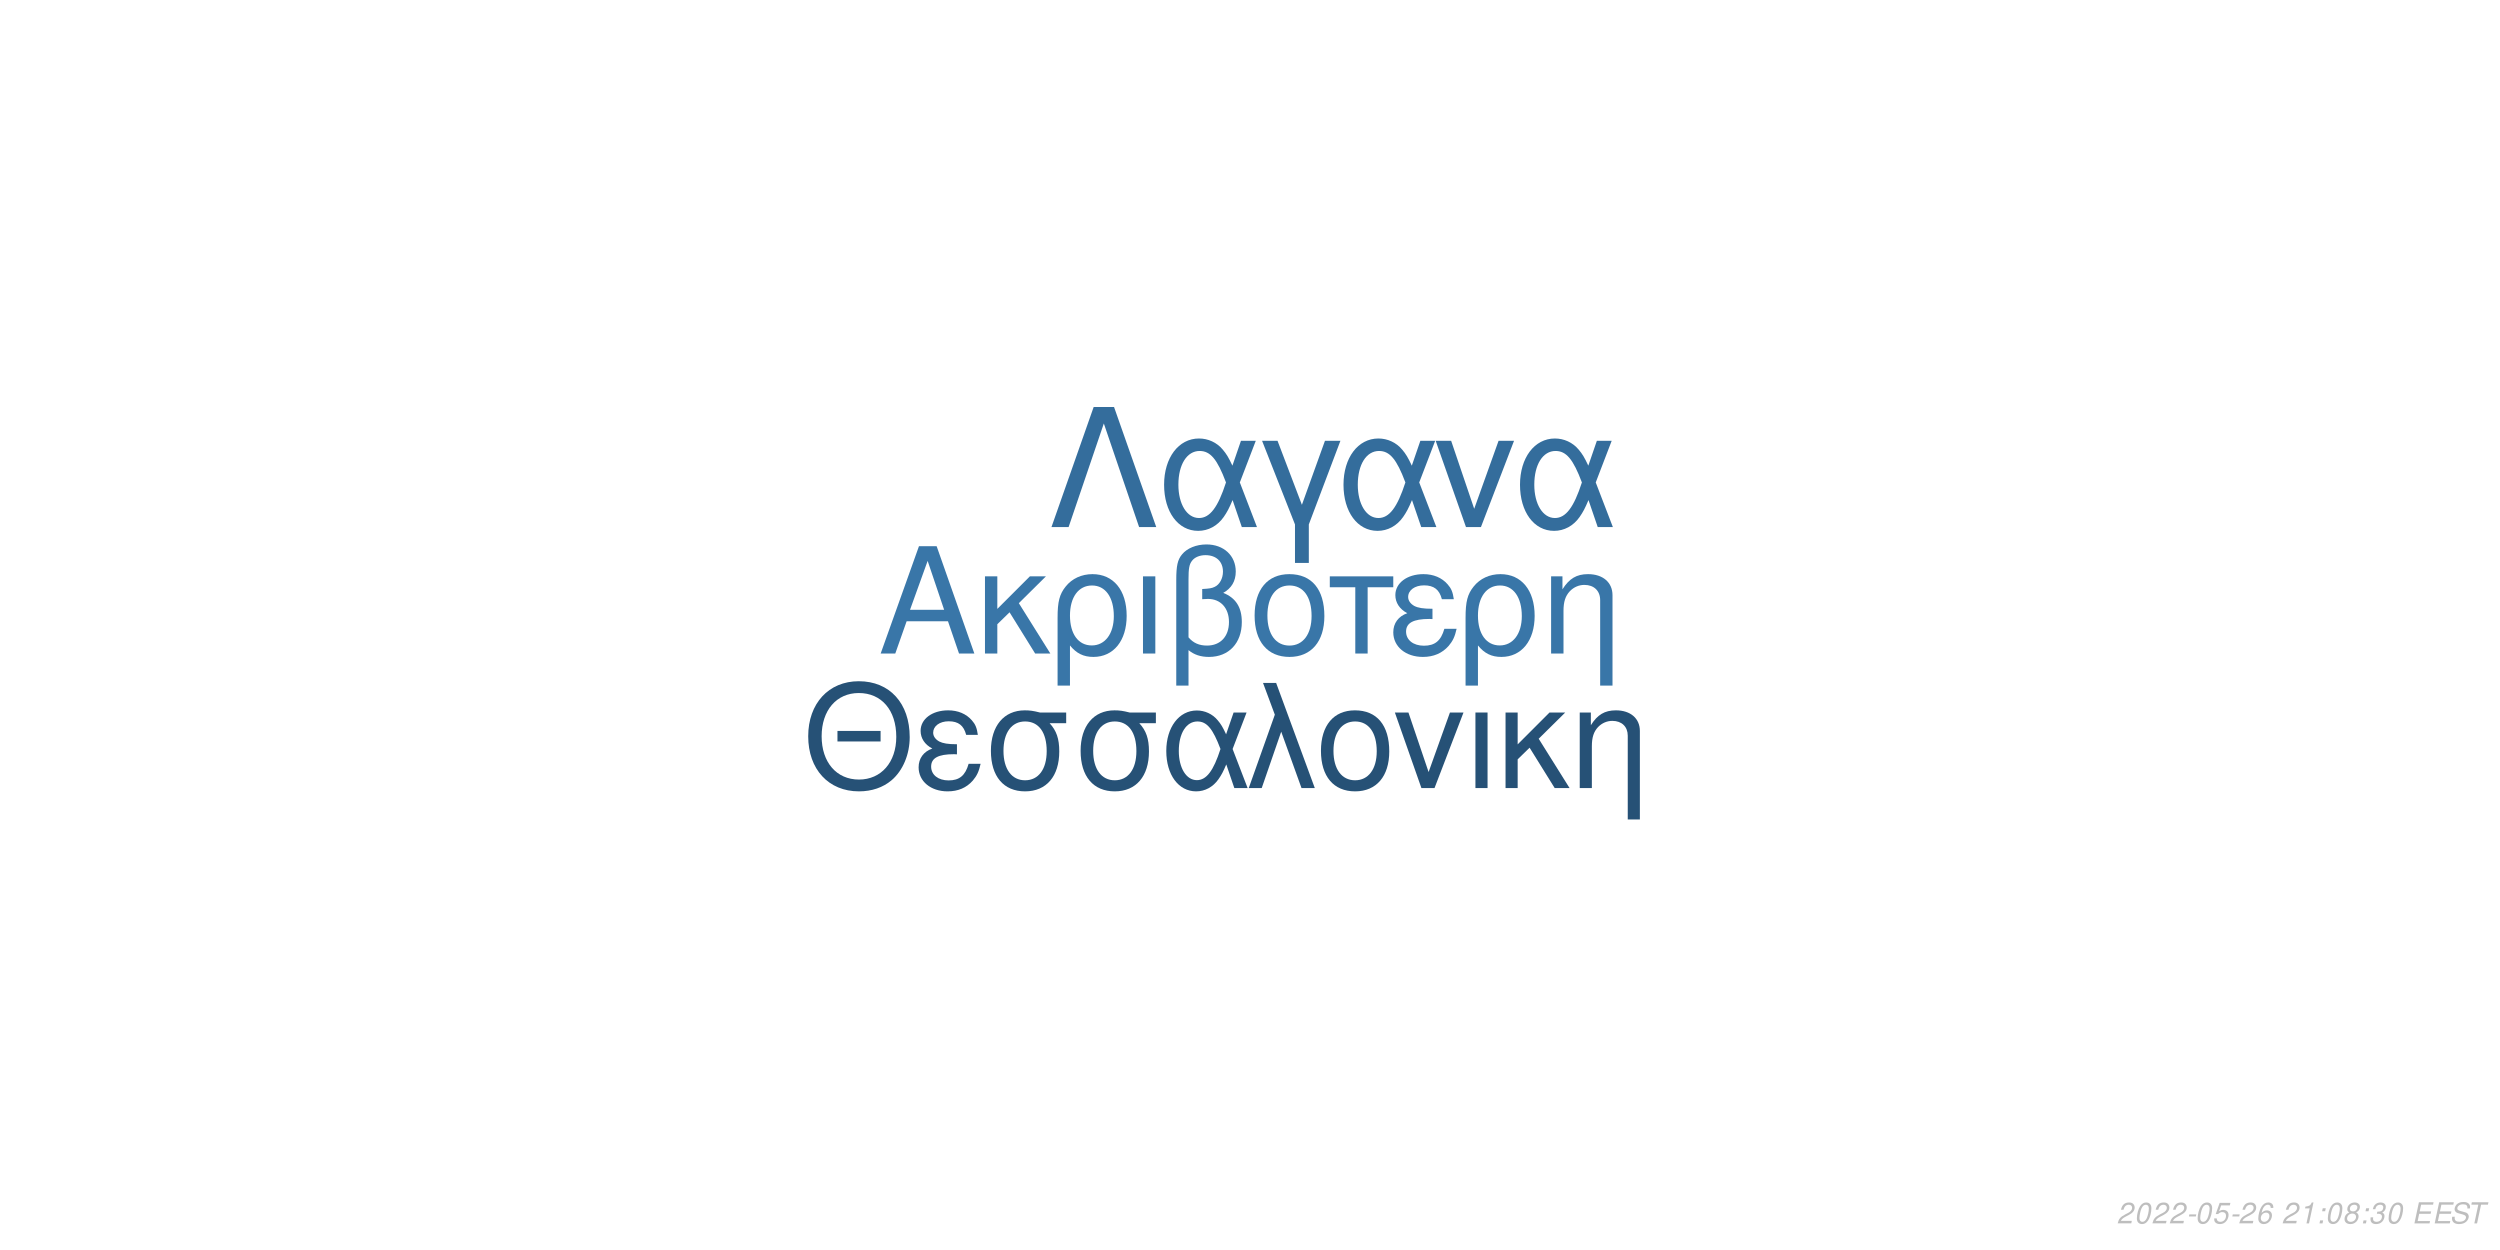
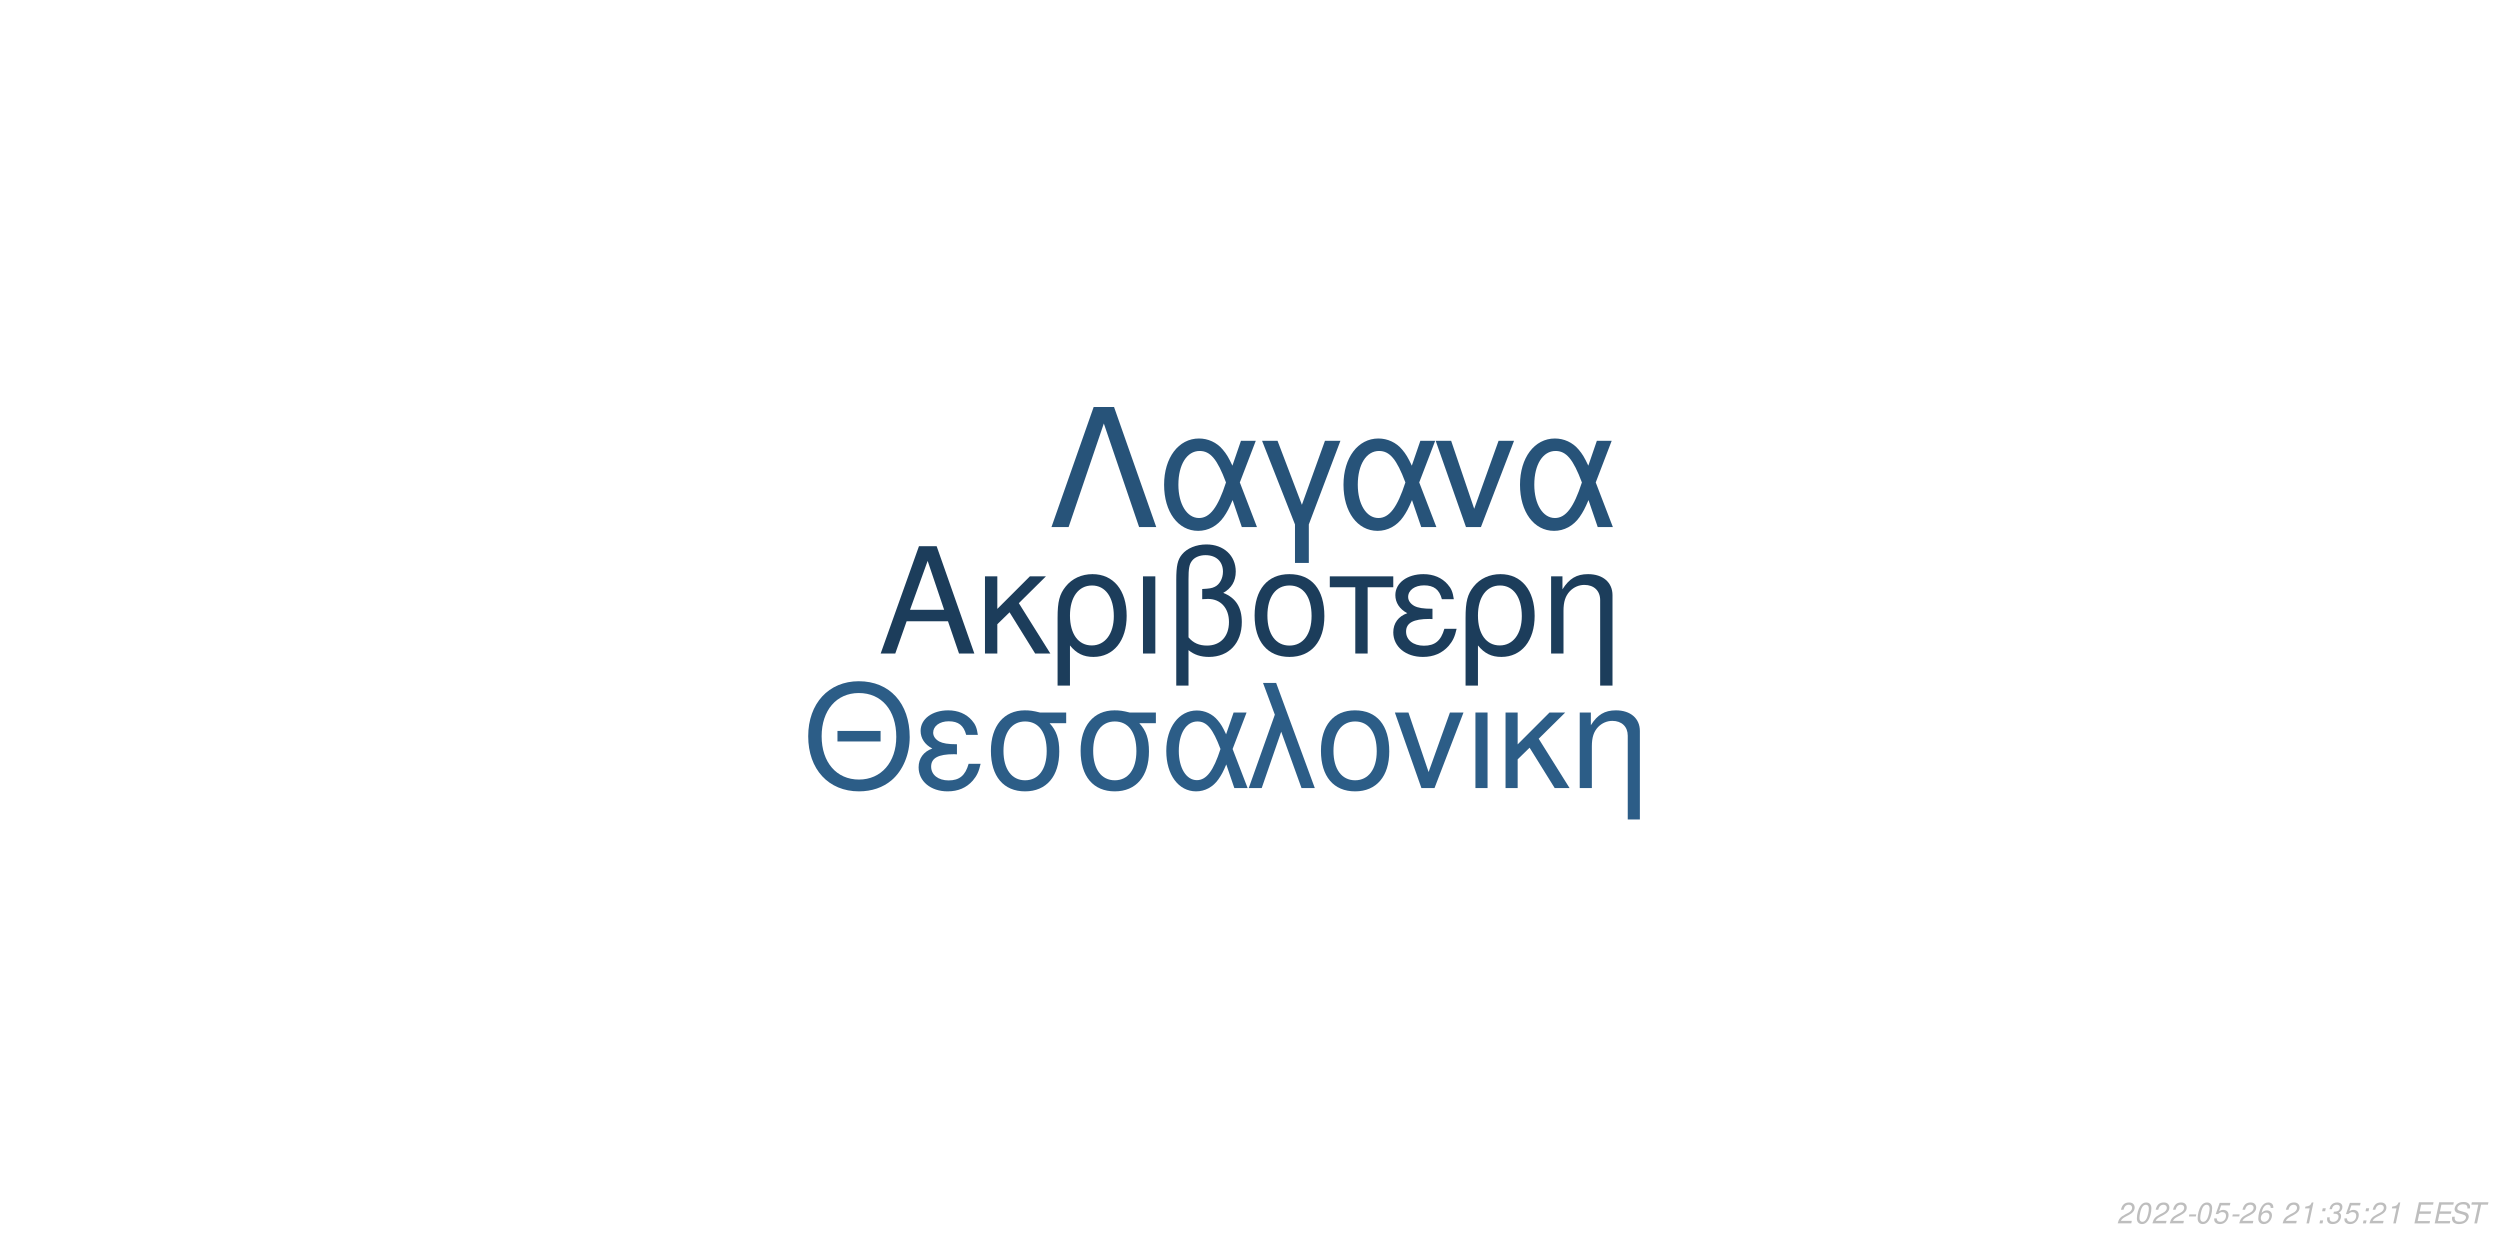
<svg xmlns="http://www.w3.org/2000/svg" xmlns:xlink="http://www.w3.org/1999/xlink" width="864pt" height="432pt" viewBox="0 0 864 432" version="1.1">
  <defs>
    <g>
      <symbol overflow="visible" id="glyph0-0">
        <path style="stroke:none;" d="" />
      </symbol>
      <symbol overflow="visible" id="glyph0-1">
        <path style="stroke:none;" d="M 24.125 -11.141 L 27.938 0 L 33.234 0 L 20.203 -37.094 L 14.094 -37.094 L 0.859 0 L 5.906 0 L 9.828 -11.141 Z M 22.797 -15.109 L 11 -15.109 L 17.094 -32.016 Z M 22.797 -15.109 " />
      </symbol>
      <symbol overflow="visible" id="glyph0-2">
        <path style="stroke:none;" d="M 7.172 -15.422 L 7.172 -26.672 L 2.906 -26.672 L 2.906 0 L 7.172 0 L 7.172 -10.125 L 11.406 -14.25 L 20.25 0 L 25.5 0 L 14.609 -17.406 L 23.969 -26.672 L 18.422 -26.672 Z M 7.172 -15.422 " />
      </symbol>
      <symbol overflow="visible" id="glyph0-3">
        <path style="stroke:none;" d="M 3 11.094 L 7.281 11.094 L 7.281 -2.797 C 9.516 -0.047 11.953 1.172 15.375 1.172 C 22.344 1.172 26.875 -4.422 26.875 -13.031 C 26.875 -21.891 22.297 -27.438 15.062 -27.438 C 11.297 -27.438 7.984 -25.906 5.797 -23.156 C 3.672 -20.516 3 -17.969 3 -12.359 Z M 14.906 -23.516 C 19.547 -23.516 22.438 -19.438 22.438 -12.922 C 22.438 -6.812 19.391 -2.797 14.812 -2.797 C 10.172 -2.797 7.281 -6.766 7.281 -13.125 C 7.281 -19.484 10.234 -23.516 14.906 -23.516 Z M 14.906 -23.516 " />
      </symbol>
      <symbol overflow="visible" id="glyph0-4">
        <path style="stroke:none;" d="M 3.516 0 L 7.781 0 L 7.781 -26.672 L 3.516 -26.672 Z M 3.516 0 " />
      </symbol>
      <symbol overflow="visible" id="glyph0-5">
        <path style="stroke:none;" d="M 4.016 11.094 L 8.25 11.094 L 8.25 -1.172 C 10.172 0.406 12.422 1.172 15.312 1.172 C 22.188 1.172 26.672 -3.609 26.672 -10.891 C 26.672 -15.984 24.578 -19.234 20.25 -20.969 C 23.109 -22.547 24.578 -25.031 24.578 -28.344 C 24.578 -33.844 20.406 -37.703 14.453 -37.703 C 10.938 -37.703 7.734 -36.391 6 -34.25 C 4.484 -32.422 4.016 -30.328 4.016 -25.391 Z M 8.25 -25.656 C 8.25 -29.359 8.5 -30.844 9.469 -32.062 C 10.375 -33.281 12.156 -34 14.094 -34 C 17.812 -34 20.156 -31.812 20.156 -28.297 C 20.156 -25.953 18.984 -23.812 17.297 -23.047 C 16.281 -22.547 15.469 -22.438 12.984 -22.297 L 12.984 -18.781 C 13.734 -18.828 14.344 -18.875 14.969 -18.875 C 19.344 -18.875 22.234 -15.719 22.234 -10.891 C 22.234 -5.906 19.281 -2.75 14.656 -2.75 C 11.953 -2.75 9.922 -3.609 8.25 -5.594 Z M 8.25 -25.656 " />
      </symbol>
      <symbol overflow="visible" id="glyph0-6">
        <path style="stroke:none;" d="M 14.094 -27.438 C 6.562 -27.438 2.094 -22.094 2.094 -13.125 C 2.094 -4.125 6.562 1.172 14.141 1.172 C 21.672 1.172 26.203 -4.172 26.203 -12.922 C 26.203 -22.188 21.828 -27.438 14.094 -27.438 Z M 14.141 -23.516 C 18.938 -23.516 21.781 -19.594 21.781 -12.984 C 21.781 -6.672 18.828 -2.75 14.141 -2.75 C 9.422 -2.75 6.516 -6.672 6.516 -13.125 C 6.516 -19.594 9.422 -23.516 14.141 -23.516 Z M 14.141 -23.516 " />
      </symbol>
      <symbol overflow="visible" id="glyph0-7">
        <path style="stroke:none;" d="M 7.891 0 L 12.156 0 L 12.156 -22.906 L 21.016 -22.906 L 21.016 -26.672 L -0.922 -26.672 L -0.922 -22.906 L 7.891 -22.906 Z M 7.891 0 " />
      </symbol>
      <symbol overflow="visible" id="glyph0-8">
        <path style="stroke:none;" d="M 14.562 -15.469 C 11.344 -15.469 9.562 -15.781 8.297 -16.438 C 6.922 -17.203 6.156 -18.328 6.156 -19.547 C 6.156 -21.891 8.453 -23.562 11.656 -23.562 C 15.062 -23.562 16.953 -22.094 17.812 -18.781 L 21.938 -18.781 C 21.578 -21.266 21.062 -22.5 19.797 -23.922 C 17.812 -26.203 14.906 -27.438 11.453 -27.438 C 5.797 -27.438 1.734 -24.375 1.734 -20.203 C 1.734 -17.609 3.156 -15.375 5.859 -13.938 C 2.797 -12.875 1.016 -10.484 1.016 -7.328 C 1.016 -2.391 5.297 1.172 11.25 1.172 C 14.969 1.172 17.906 -0.109 20.156 -2.641 C 21.578 -4.328 22.297 -5.797 22.906 -8.547 L 18.672 -8.547 C 17.5 -4.422 15.422 -2.703 11.609 -2.703 C 7.938 -2.703 5.438 -4.688 5.438 -7.578 C 5.438 -10.578 7.938 -11.953 13.484 -11.953 C 13.641 -11.953 14.094 -11.953 14.562 -11.906 Z M 14.562 -15.469 " />
      </symbol>
      <symbol overflow="visible" id="glyph0-9">
        <path style="stroke:none;" d="M 3.562 -26.672 L 3.562 0 L 7.844 0 L 7.844 -14.703 C 7.844 -17.906 8.5 -19.891 10.031 -21.531 C 11.406 -22.953 13.188 -23.719 15.062 -23.719 C 18.375 -23.719 20.516 -21.672 20.516 -18.469 L 20.516 11.094 L 24.781 11.094 L 24.781 -20.156 C 24.781 -24.578 21.469 -27.438 16.328 -27.438 C 12.359 -27.438 9.828 -25.906 7.484 -22.188 L 7.484 -26.672 Z M 3.562 -26.672 " />
      </symbol>
      <symbol overflow="visible" id="glyph1-0">
        <path style="stroke:none;" d="" />
      </symbol>
      <symbol overflow="visible" id="glyph1-1">
        <path style="stroke:none;" d="M 26.859 -19.734 L 11.953 -19.734 L 11.953 -16.094 L 26.859 -16.094 Z M 19.328 -36.922 C 8.922 -36.922 1.844 -29.25 1.844 -17.891 C 1.844 -6.484 8.875 1.141 19.391 1.141 C 23.812 1.141 27.703 -0.203 30.641 -2.688 C 34.578 -6.031 36.922 -11.656 36.922 -17.594 C 36.922 -29.297 30 -36.922 19.328 -36.922 Z M 19.328 -32.844 C 27.203 -32.844 32.281 -26.906 32.281 -17.688 C 32.281 -8.922 27.062 -2.938 19.391 -2.938 C 11.609 -2.938 6.484 -8.922 6.484 -17.891 C 6.484 -26.859 11.609 -32.844 19.328 -32.844 Z M 19.328 -32.844 " />
      </symbol>
      <symbol overflow="visible" id="glyph1-2">
        <path style="stroke:none;" d="M 14.25 -15.141 C 11.109 -15.141 9.375 -15.453 8.125 -16.094 C 6.781 -16.844 6.031 -17.938 6.031 -19.141 C 6.031 -21.422 8.266 -23.078 11.406 -23.078 C 14.75 -23.078 16.594 -21.625 17.438 -18.391 L 21.469 -18.391 C 21.125 -20.828 20.625 -22.031 19.391 -23.422 C 17.438 -25.656 14.594 -26.859 11.219 -26.859 C 5.688 -26.859 1.688 -23.875 1.688 -19.781 C 1.688 -17.234 3.094 -15.047 5.734 -13.656 C 2.734 -12.609 1 -10.266 1 -7.172 C 1 -2.344 5.188 1.141 11.016 1.141 C 14.656 1.141 17.547 -0.094 19.734 -2.594 C 21.125 -4.234 21.828 -5.688 22.422 -8.375 L 18.281 -8.375 C 17.141 -4.328 15.094 -2.641 11.359 -2.641 C 7.766 -2.641 5.328 -4.578 5.328 -7.422 C 5.328 -10.359 7.766 -11.703 13.203 -11.703 C 13.359 -11.703 13.797 -11.703 14.25 -11.656 Z M 14.25 -15.141 " />
      </symbol>
      <symbol overflow="visible" id="glyph1-3">
        <path style="stroke:none;" d="M 29 -26.109 L 19.938 -26.109 C 17.594 -26.703 16.438 -26.859 14.703 -26.859 C 7.469 -26.859 2.984 -21.469 2.984 -12.859 C 2.984 -4.031 7.375 1.141 14.797 1.141 C 22.172 1.141 26.609 -4.078 26.609 -12.656 C 26.609 -17.047 25.656 -19.828 23.266 -22.422 L 29 -22.422 Z M 14.797 -23.016 C 19.531 -23.016 22.266 -19.234 22.266 -12.75 C 22.266 -6.531 19.438 -2.688 14.797 -2.688 C 10.172 -2.688 7.328 -6.531 7.328 -12.859 C 7.328 -19.188 10.172 -23.016 14.797 -23.016 Z M 14.797 -23.016 " />
      </symbol>
      <symbol overflow="visible" id="glyph1-4">
        <path style="stroke:none;" d="M 29.344 -26.109 L 24.859 -26.109 L 22.266 -18.578 C 21.125 -21.031 20.484 -22.125 19.328 -23.469 C 17.547 -25.609 14.906 -26.812 12.156 -26.812 C 5.984 -26.812 1.594 -20.984 1.594 -12.812 C 1.594 -4.578 5.828 1.141 11.906 1.141 C 14.953 1.141 17.734 -0.344 19.625 -3.047 C 20.672 -4.531 21.281 -5.688 22.328 -8.172 L 25.109 0 L 29.703 0 L 24.516 -13.5 Z M 20.328 -13.5 C 17.891 -5.922 15.453 -2.734 12.156 -2.734 C 8.516 -2.734 5.922 -6.922 5.922 -12.812 C 5.922 -18.938 8.516 -23.016 12.359 -23.016 C 15.594 -23.016 17.688 -20.531 20.328 -13.5 Z M 20.328 -13.5 " />
      </symbol>
      <symbol overflow="visible" id="glyph1-5">
        <path style="stroke:none;" d="M 1.094 0 L 5.578 0 L 12.312 -19.484 L 19.328 0 L 23.922 0 L 10.562 -36.328 L 6.031 -36.328 L 10.109 -25.359 Z M 1.094 0 " />
      </symbol>
      <symbol overflow="visible" id="glyph1-6">
        <path style="stroke:none;" d="M 13.797 -26.859 C 6.422 -26.859 2.047 -21.625 2.047 -12.859 C 2.047 -4.031 6.422 1.141 13.859 1.141 C 21.234 1.141 25.656 -4.078 25.656 -12.656 C 25.656 -21.719 21.375 -26.859 13.797 -26.859 Z M 13.859 -23.016 C 18.531 -23.016 21.328 -19.188 21.328 -12.703 C 21.328 -6.531 18.438 -2.688 13.859 -2.688 C 9.219 -2.688 6.375 -6.531 6.375 -12.859 C 6.375 -19.188 9.219 -23.016 13.859 -23.016 Z M 13.859 -23.016 " />
      </symbol>
      <symbol overflow="visible" id="glyph1-7">
        <path style="stroke:none;" d="M 14.297 0 L 24.312 -26.109 L 19.625 -26.109 L 12.25 -5.531 L 5.281 -26.109 L 0.594 -26.109 L 9.766 0 Z M 14.297 0 " />
      </symbol>
      <symbol overflow="visible" id="glyph1-8">
        <path style="stroke:none;" d="M 3.438 0 L 7.625 0 L 7.625 -26.109 L 3.438 -26.109 Z M 3.438 0 " />
      </symbol>
      <symbol overflow="visible" id="glyph1-9">
        <path style="stroke:none;" d="M 7.031 -15.094 L 7.031 -26.109 L 2.844 -26.109 L 2.844 0 L 7.031 0 L 7.031 -9.922 L 11.156 -13.953 L 19.828 0 L 24.969 0 L 14.297 -17.047 L 23.469 -26.109 L 18.031 -26.109 Z M 7.031 -15.094 " />
      </symbol>
      <symbol overflow="visible" id="glyph1-10">
        <path style="stroke:none;" d="M 3.484 -26.109 L 3.484 0 L 7.672 0 L 7.672 -14.406 C 7.672 -17.547 8.328 -19.484 9.812 -21.078 C 11.156 -22.469 12.906 -23.219 14.75 -23.219 C 17.984 -23.219 20.078 -21.234 20.078 -18.094 L 20.078 10.859 L 24.266 10.859 L 24.266 -19.734 C 24.266 -24.062 21.031 -26.859 16 -26.859 C 12.109 -26.859 9.609 -25.359 7.328 -21.719 L 7.328 -26.109 Z M 3.484 -26.109 " />
      </symbol>
      <symbol overflow="visible" id="glyph2-0">
        <path style="stroke:none;" d="" />
      </symbol>
      <symbol overflow="visible" id="glyph2-1">
        <path style="stroke:none;" d="M 22.531 -41.484 L 15.484 -41.484 L 0.906 0 L 6.828 0 L 19 -35.797 L 31.188 0 L 37.109 0 Z M 22.531 -41.484 " />
      </symbol>
      <symbol overflow="visible" id="glyph2-2">
        <path style="stroke:none;" d="M 33.516 -29.812 L 28.391 -29.812 L 25.438 -21.219 C 24.125 -24.016 23.391 -25.266 22.078 -26.797 C 20.031 -29.25 17.016 -30.609 13.891 -30.609 C 6.828 -30.609 1.828 -23.953 1.828 -14.625 C 1.828 -5.234 6.656 1.312 13.594 1.312 C 17.078 1.312 20.266 -0.391 22.422 -3.469 C 23.609 -5.172 24.297 -6.484 25.5 -9.328 L 28.688 0 L 33.922 0 L 28 -15.422 Z M 23.219 -15.422 C 20.422 -6.766 17.641 -3.125 13.891 -3.125 C 9.734 -3.125 6.766 -7.906 6.766 -14.625 C 6.766 -21.625 9.734 -26.297 14.109 -26.297 C 17.812 -26.297 20.203 -23.453 23.219 -15.422 Z M 23.219 -15.422 " />
      </symbol>
      <symbol overflow="visible" id="glyph2-3">
        <path style="stroke:none;" d="M 12.062 12.406 L 16.844 12.406 L 16.844 -0.906 L 27.766 -29.812 L 22.422 -29.812 L 14.453 -7.688 L 6.031 -29.812 L 0.688 -29.812 L 12.062 -0.906 Z M 12.062 12.406 " />
      </symbol>
      <symbol overflow="visible" id="glyph2-4">
        <path style="stroke:none;" d="M 16.328 0 L 27.766 -29.812 L 22.422 -29.812 L 14 -6.312 L 6.031 -29.812 L 0.688 -29.812 L 11.156 0 Z M 16.328 0 " />
      </symbol>
      <symbol overflow="visible" id="glyph3-0">
        <path style="stroke:none;" d="" />
      </symbol>
      <symbol overflow="visible" id="glyph3-1">
        <path style="stroke:none;" d="M 5.234 -0.875 L 1.469 -0.875 C 1.641 -1.375 2.203 -1.891 3.109 -2.344 L 4.234 -2.938 C 5.562 -3.625 6.219 -4.469 6.219 -5.484 C 6.219 -5.938 6.062 -6.359 5.797 -6.656 C 5.469 -7.047 4.984 -7.234 4.312 -7.234 C 2.766 -7.234 1.891 -6.453 1.484 -4.734 L 2.375 -4.734 C 2.484 -5.188 2.609 -5.484 2.797 -5.75 C 3.094 -6.203 3.609 -6.453 4.188 -6.453 C 4.891 -6.453 5.344 -6.031 5.344 -5.375 C 5.344 -4.703 4.859 -4.094 4.016 -3.656 L 2.984 -3.125 C 1.234 -2.188 0.797 -1.656 0.344 -0.016 L 5.047 -0.016 Z M 5.234 -0.875 " />
      </symbol>
      <symbol overflow="visible" id="glyph3-2">
        <path style="stroke:none;" d="M 4.203 -7.234 C 3.375 -7.234 2.688 -6.812 2.125 -5.984 C 1.484 -5.047 0.984 -3.188 0.984 -1.734 C 0.984 -1.109 1.172 -0.562 1.484 -0.266 C 1.797 0.047 2.281 0.234 2.766 0.234 C 3.625 0.234 4.281 -0.156 4.859 -1.016 C 5.516 -1.953 6 -3.797 6 -5.266 C 6 -6.5 5.328 -7.234 4.203 -7.234 Z M 4.094 -6.453 C 4.734 -6.453 5.125 -5.984 5.125 -5.156 C 5.125 -4.203 4.781 -2.625 4.406 -1.812 C 3.984 -0.938 3.516 -0.547 2.875 -0.547 C 2.25 -0.547 1.875 -1.031 1.875 -1.828 C 1.875 -2.797 2.203 -4.344 2.594 -5.203 C 2.984 -6.047 3.453 -6.453 4.094 -6.453 Z M 4.094 -6.453 " />
      </symbol>
      <symbol overflow="visible" id="glyph3-3">
        <path style="stroke:none;" d="M 3.516 -3.125 L 1.125 -3.125 L 0.969 -2.406 L 3.359 -2.406 Z M 3.516 -3.125 " />
      </symbol>
      <symbol overflow="visible" id="glyph3-4">
        <path style="stroke:none;" d="M 6.297 -7.094 L 2.594 -7.094 L 1.234 -3.234 L 2.047 -3.234 C 2.656 -3.766 2.938 -3.906 3.531 -3.906 C 4.328 -3.906 4.797 -3.453 4.797 -2.688 C 4.797 -1.438 3.969 -0.547 2.828 -0.547 C 2.031 -0.547 1.609 -0.938 1.578 -1.734 L 0.703 -1.734 L 0.703 -1.516 C 0.703 -0.938 0.844 -0.547 1.188 -0.266 C 1.562 0.062 2.078 0.234 2.703 0.234 C 3.656 0.234 4.391 -0.156 4.984 -0.922 C 5.422 -1.5 5.672 -2.234 5.672 -2.953 C 5.672 -4 4.938 -4.672 3.812 -4.672 C 3.328 -4.672 2.906 -4.547 2.406 -4.234 L 3.109 -6.219 L 6.109 -6.219 Z M 6.297 -7.094 " />
      </symbol>
      <symbol overflow="visible" id="glyph3-5">
        <path style="stroke:none;" d="M 6.125 -5.344 L 6.141 -5.625 C 6.141 -6.609 5.453 -7.234 4.391 -7.234 C 3.438 -7.234 2.641 -6.719 2.016 -5.703 C 1.422 -4.781 0.938 -2.953 0.938 -1.688 C 0.938 -0.516 1.688 0.234 2.859 0.234 C 3.703 0.234 4.438 -0.156 5 -0.875 C 5.406 -1.422 5.672 -2.156 5.672 -2.766 C 5.672 -3.812 4.969 -4.5 3.906 -4.5 C 3.234 -4.5 2.672 -4.234 2.094 -3.625 C 2.406 -5.375 3.234 -6.453 4.25 -6.453 C 4.703 -6.453 5.062 -6.234 5.172 -5.844 C 5.203 -5.719 5.234 -5.578 5.25 -5.344 Z M 3.656 -3.734 C 4.344 -3.734 4.797 -3.281 4.797 -2.625 C 4.797 -1.469 3.984 -0.547 2.984 -0.547 C 2.297 -0.547 1.812 -1.047 1.812 -1.766 C 1.812 -2.859 2.625 -3.734 3.656 -3.734 Z M 3.656 -3.734 " />
      </symbol>
      <symbol overflow="visible" id="glyph3-6">
        <path style="stroke:none;" d="" />
      </symbol>
      <symbol overflow="visible" id="glyph3-7">
        <path style="stroke:none;" d="M 3.703 -5.188 L 2.594 0 L 3.469 0 L 5.016 -7.234 L 4.438 -7.234 C 3.906 -6.156 3.688 -6.016 2.234 -5.812 L 2.109 -5.188 Z M 3.703 -5.188 " />
      </symbol>
      <symbol overflow="visible" id="glyph3-8">
        <path style="stroke:none;" d="M 2.359 -1.031 L 1.312 -1.031 L 1.094 0 L 2.141 0 Z M 3.266 -5.234 L 2.219 -5.234 L 2 -4.203 L 3.047 -4.203 Z M 3.266 -5.234 " />
      </symbol>
      <symbol overflow="visible" id="glyph3-9">
-         <path style="stroke:none;" d="M 4.766 -3.797 C 5.078 -3.969 5.234 -4.078 5.438 -4.234 C 5.812 -4.594 6.062 -5.172 6.062 -5.734 C 6.062 -6.625 5.344 -7.234 4.266 -7.234 C 2.812 -7.234 1.703 -6.219 1.703 -4.875 C 1.703 -4.406 1.875 -4.125 2.359 -3.812 C 1.297 -3.312 0.75 -2.516 0.75 -1.469 C 0.75 -0.438 1.547 0.234 2.812 0.234 C 3.656 0.234 4.359 -0.094 4.938 -0.734 C 5.359 -1.234 5.609 -1.859 5.609 -2.438 C 5.609 -3.047 5.312 -3.516 4.766 -3.797 Z M 4.109 -6.453 C 4.797 -6.453 5.188 -6.125 5.188 -5.578 C 5.188 -5.266 5.062 -4.922 4.859 -4.672 C 4.562 -4.312 4.188 -4.156 3.656 -4.156 C 2.984 -4.156 2.594 -4.453 2.594 -4.984 C 2.594 -5.859 3.203 -6.453 4.109 -6.453 Z M 3.453 -3.406 C 4.234 -3.406 4.734 -2.984 4.734 -2.312 C 4.734 -1.312 3.922 -0.547 2.875 -0.547 C 2.125 -0.547 1.625 -0.969 1.625 -1.625 C 1.625 -2.609 2.438 -3.406 3.453 -3.406 Z M 3.453 -3.406 " />
+         <path style="stroke:none;" d="M 2.922 -3.312 C 3.125 -3.344 3.234 -3.344 3.375 -3.344 C 4.203 -3.344 4.688 -3 4.688 -2.406 C 4.688 -1.312 3.906 -0.547 2.781 -0.547 C 2.047 -0.547 1.594 -0.938 1.594 -1.562 C 1.594 -1.719 1.609 -1.844 1.656 -2.094 L 0.766 -2.094 C 0.734 -1.797 0.719 -1.641 0.719 -1.469 C 0.719 -0.375 1.406 0.234 2.641 0.234 C 3.547 0.234 4.297 -0.078 4.812 -0.656 C 5.266 -1.156 5.562 -1.875 5.562 -2.547 C 5.562 -3.125 5.344 -3.453 4.797 -3.734 C 5.641 -4.234 6.016 -4.844 6.016 -5.734 C 6.016 -6.656 5.312 -7.234 4.203 -7.234 C 3.375 -7.234 2.672 -6.938 2.188 -6.375 C 1.891 -6.031 1.703 -5.641 1.516 -4.906 L 2.391 -4.906 C 2.5 -5.359 2.594 -5.594 2.734 -5.812 C 3.047 -6.234 3.516 -6.453 4.078 -6.453 C 4.734 -6.453 5.141 -6.125 5.141 -5.578 C 5.141 -5.188 5.016 -4.797 4.797 -4.547 C 4.516 -4.234 4 -4.062 3.266 -4.062 L 3.078 -4.062 Z M 2.922 -3.312 " />
      </symbol>
      <symbol overflow="visible" id="glyph3-10">
-         <path style="stroke:none;" d="M 2.922 -3.312 C 3.125 -3.344 3.234 -3.344 3.375 -3.344 C 4.203 -3.344 4.688 -3 4.688 -2.406 C 4.688 -1.312 3.906 -0.547 2.781 -0.547 C 2.047 -0.547 1.594 -0.938 1.594 -1.562 C 1.594 -1.719 1.609 -1.844 1.656 -2.094 L 0.766 -2.094 C 0.734 -1.797 0.719 -1.641 0.719 -1.469 C 0.719 -0.375 1.406 0.234 2.641 0.234 C 3.547 0.234 4.297 -0.078 4.812 -0.656 C 5.266 -1.156 5.562 -1.875 5.562 -2.547 C 5.562 -3.125 5.344 -3.453 4.797 -3.734 C 5.641 -4.234 6.016 -4.844 6.016 -5.734 C 6.016 -6.656 5.312 -7.234 4.203 -7.234 C 3.375 -7.234 2.672 -6.938 2.188 -6.375 C 1.891 -6.031 1.703 -5.641 1.516 -4.906 L 2.391 -4.906 C 2.5 -5.359 2.594 -5.594 2.734 -5.812 C 3.047 -6.234 3.516 -6.453 4.078 -6.453 C 4.734 -6.453 5.141 -6.125 5.141 -5.578 C 5.141 -5.188 5.016 -4.797 4.797 -4.547 C 4.516 -4.234 4 -4.062 3.266 -4.062 L 3.078 -4.062 Z M 2.922 -3.312 " />
+         <path style="stroke:none;" d="M 2.547 -3.312 L 6.5 -3.312 L 6.688 -4.141 L 2.719 -4.141 L 3.219 -6.469 L 7.344 -6.469 L 7.516 -7.297 L 2.453 -7.297 L 0.906 0 L 6.125 0 L 6.297 -0.812 L 2.016 -0.812 Z M 2.547 -3.312 " />
      </symbol>
      <symbol overflow="visible" id="glyph3-11">
-         <path style="stroke:none;" d="M 2.547 -3.312 L 6.5 -3.312 L 6.688 -4.141 L 2.719 -4.141 L 3.219 -6.469 L 7.344 -6.469 L 7.516 -7.297 L 2.453 -7.297 L 0.906 0 L 6.125 0 L 6.297 -0.812 L 2.016 -0.812 Z M 2.547 -3.312 " />
+         <path style="stroke:none;" d="M 7.062 -5.156 C 7.125 -5.438 7.141 -5.562 7.141 -5.703 C 7.141 -6.156 6.938 -6.594 6.594 -6.891 C 6.188 -7.25 5.656 -7.406 4.875 -7.406 C 3.844 -7.406 3.047 -7.125 2.5 -6.562 C 2.094 -6.141 1.781 -5.438 1.781 -4.922 C 1.781 -4.297 2.219 -3.766 2.891 -3.562 L 4.594 -3.094 C 5.406 -2.859 5.734 -2.578 5.734 -2.094 C 5.734 -1.781 5.547 -1.406 5.266 -1.141 C 4.844 -0.766 4.266 -0.578 3.453 -0.578 C 2.328 -0.578 1.812 -0.984 1.812 -1.906 C 1.812 -2.047 1.812 -2.125 1.844 -2.312 L 0.984 -2.312 C 0.906 -2.062 0.891 -1.906 0.891 -1.688 C 0.891 -0.484 1.797 0.234 3.297 0.234 C 4.359 0.234 5.234 -0.062 5.812 -0.609 C 6.344 -1.078 6.688 -1.797 6.688 -2.375 C 6.688 -2.641 6.609 -2.906 6.453 -3.156 C 6.234 -3.5 5.938 -3.703 5.469 -3.828 L 3.75 -4.312 C 2.984 -4.547 2.734 -4.734 2.734 -5.188 C 2.734 -5.547 2.875 -5.844 3.188 -6.109 C 3.547 -6.438 4.031 -6.594 4.703 -6.594 C 5.266 -6.594 5.688 -6.484 5.906 -6.297 C 6.094 -6.125 6.219 -5.797 6.219 -5.516 C 6.219 -5.422 6.203 -5.344 6.188 -5.156 Z M 7.062 -5.156 " />
      </symbol>
      <symbol overflow="visible" id="glyph3-12">
-         <path style="stroke:none;" d="M 7.062 -5.156 C 7.125 -5.438 7.141 -5.562 7.141 -5.703 C 7.141 -6.156 6.938 -6.594 6.594 -6.891 C 6.188 -7.25 5.656 -7.406 4.875 -7.406 C 3.844 -7.406 3.047 -7.125 2.5 -6.562 C 2.094 -6.141 1.781 -5.438 1.781 -4.922 C 1.781 -4.297 2.219 -3.766 2.891 -3.562 L 4.594 -3.094 C 5.406 -2.859 5.734 -2.578 5.734 -2.094 C 5.734 -1.781 5.547 -1.406 5.266 -1.141 C 4.844 -0.766 4.266 -0.578 3.453 -0.578 C 2.328 -0.578 1.812 -0.984 1.812 -1.906 C 1.812 -2.047 1.812 -2.125 1.844 -2.312 L 0.984 -2.312 C 0.906 -2.062 0.891 -1.906 0.891 -1.688 C 0.891 -0.484 1.797 0.234 3.297 0.234 C 4.359 0.234 5.234 -0.062 5.812 -0.609 C 6.344 -1.078 6.688 -1.797 6.688 -2.375 C 6.688 -2.641 6.609 -2.906 6.453 -3.156 C 6.234 -3.5 5.938 -3.703 5.469 -3.828 L 3.75 -4.312 C 2.984 -4.547 2.734 -4.734 2.734 -5.188 C 2.734 -5.547 2.875 -5.844 3.188 -6.109 C 3.547 -6.438 4.031 -6.594 4.703 -6.594 C 5.266 -6.594 5.688 -6.484 5.906 -6.297 C 6.094 -6.125 6.219 -5.797 6.219 -5.516 C 6.219 -5.422 6.203 -5.344 6.188 -5.156 Z M 7.062 -5.156 " />
-       </symbol>
-       <symbol overflow="visible" id="glyph3-13">
        <path style="stroke:none;" d="M 4.938 -6.469 L 7.312 -6.469 L 7.484 -7.297 L 1.75 -7.297 L 1.578 -6.469 L 3.984 -6.469 L 2.609 0 L 3.547 0 Z M 4.938 -6.469 " />
      </symbol>
    </g>
  </defs>
  <g id="surface1">
    <rect x="0" y="0" width="864" height="432" style="fill:rgb(100%,100%,100%);fill-opacity:1;stroke:none;" />
-     <g style="fill:rgb(22.353%,46.275%,65.882%);fill-opacity:1;">
+     <g style="fill:rgb(10.98%,23.922%,35.686%);fill-opacity:1;">
      <use xlink:href="#glyph0-1" x="303.5" y="225.861" />
      <use xlink:href="#glyph0-2" x="337.5" y="225.861" />
      <use xlink:href="#glyph0-3" x="362.5" y="225.861" />
      <use xlink:href="#glyph0-4" x="391.5" y="225.861" />
      <use xlink:href="#glyph0-5" x="402.5" y="225.861" />
      <use xlink:href="#glyph0-6" x="431.5" y="225.861" />
      <use xlink:href="#glyph0-7" x="460.5" y="225.861" />
      <use xlink:href="#glyph0-8" x="480.5" y="225.861" />
      <use xlink:href="#glyph0-3" x="503.5" y="225.861" />
      <use xlink:href="#glyph0-9" x="532.5" y="225.861" />
    </g>
-     <g style="fill:rgb(14.902%,31.765%,46.275%);fill-opacity:1;">
+     <g style="fill:rgb(17.255%,36.471%,52.941%);fill-opacity:1;">
      <use xlink:href="#glyph1-1" x="277.473" y="272.354" />
      <use xlink:href="#glyph1-2" x="316.473" y="272.354" />
      <use xlink:href="#glyph1-3" x="339.473" y="272.354" />
      <use xlink:href="#glyph1-3" x="370.473" y="272.354" />
      <use xlink:href="#glyph1-4" x="401.473" y="272.354" />
      <use xlink:href="#glyph1-5" x="430.473" y="272.354" />
      <use xlink:href="#glyph1-6" x="454.473" y="272.354" />
      <use xlink:href="#glyph1-7" x="481.473" y="272.354" />
      <use xlink:href="#glyph1-8" x="506.473" y="272.354" />
      <use xlink:href="#glyph1-9" x="517.473" y="272.354" />
      <use xlink:href="#glyph1-10" x="542.473" y="272.354" />
    </g>
-     <g style="fill:rgb(20.392%,42.745%,61.176%);fill-opacity:1;">
+     <g style="fill:rgb(15.294%,32.549%,47.451%);fill-opacity:1;">
      <use xlink:href="#glyph2-1" x="362.484" y="182.152" />
      <use xlink:href="#glyph2-2" x="400.484" y="182.152" />
      <use xlink:href="#glyph2-3" x="435.484" y="182.152" />
      <use xlink:href="#glyph2-2" x="462.484" y="182.152" />
      <use xlink:href="#glyph2-4" x="495.484" y="182.152" />
      <use xlink:href="#glyph2-2" x="523.484" y="182.152" />
    </g>
    <g style="fill:rgb(74.51%,74.51%,74.51%);fill-opacity:1;">
      <use xlink:href="#glyph3-1" x="731.52" y="422.81" />
      <use xlink:href="#glyph3-2" x="737.52" y="422.81" />
      <use xlink:href="#glyph3-1" x="743.52" y="422.81" />
      <use xlink:href="#glyph3-1" x="749.52" y="422.81" />
      <use xlink:href="#glyph3-3" x="755.52" y="422.81" />
      <use xlink:href="#glyph3-2" x="758.52" y="422.81" />
      <use xlink:href="#glyph3-4" x="764.52" y="422.81" />
      <use xlink:href="#glyph3-3" x="770.52" y="422.81" />
      <use xlink:href="#glyph3-1" x="773.52" y="422.81" />
      <use xlink:href="#glyph3-5" x="779.52" y="422.81" />
      <use xlink:href="#glyph3-6" x="785.52" y="422.81" />
      <use xlink:href="#glyph3-1" x="788.52" y="422.81" />
      <use xlink:href="#glyph3-7" x="794.52" y="422.81" />
      <use xlink:href="#glyph3-8" x="800.52" y="422.81" />
-       <use xlink:href="#glyph3-2" x="803.52" y="422.81" />
-       <use xlink:href="#glyph3-9" x="809.52" y="422.81" />
+       <use xlink:href="#glyph3-9" x="803.52" y="422.81" />
+       <use xlink:href="#glyph3-4" x="809.52" y="422.81" />
      <use xlink:href="#glyph3-8" x="815.52" y="422.81" />
-       <use xlink:href="#glyph3-10" x="818.52" y="422.81" />
-       <use xlink:href="#glyph3-2" x="824.52" y="422.81" />
+       <use xlink:href="#glyph3-1" x="818.52" y="422.81" />
+       <use xlink:href="#glyph3-7" x="824.52" y="422.81" />
      <use xlink:href="#glyph3-6" x="830.52" y="422.81" />
-       <use xlink:href="#glyph3-11" x="833.52" y="422.81" />
-       <use xlink:href="#glyph3-11" x="840.52" y="422.81" />
-       <use xlink:href="#glyph3-12" x="846.52" y="422.81" />
-       <use xlink:href="#glyph3-13" x="852.52" y="422.81" />
+       <use xlink:href="#glyph3-10" x="833.52" y="422.81" />
+       <use xlink:href="#glyph3-10" x="840.52" y="422.81" />
+       <use xlink:href="#glyph3-11" x="846.52" y="422.81" />
+       <use xlink:href="#glyph3-12" x="852.52" y="422.81" />
    </g>
  </g>
</svg>
